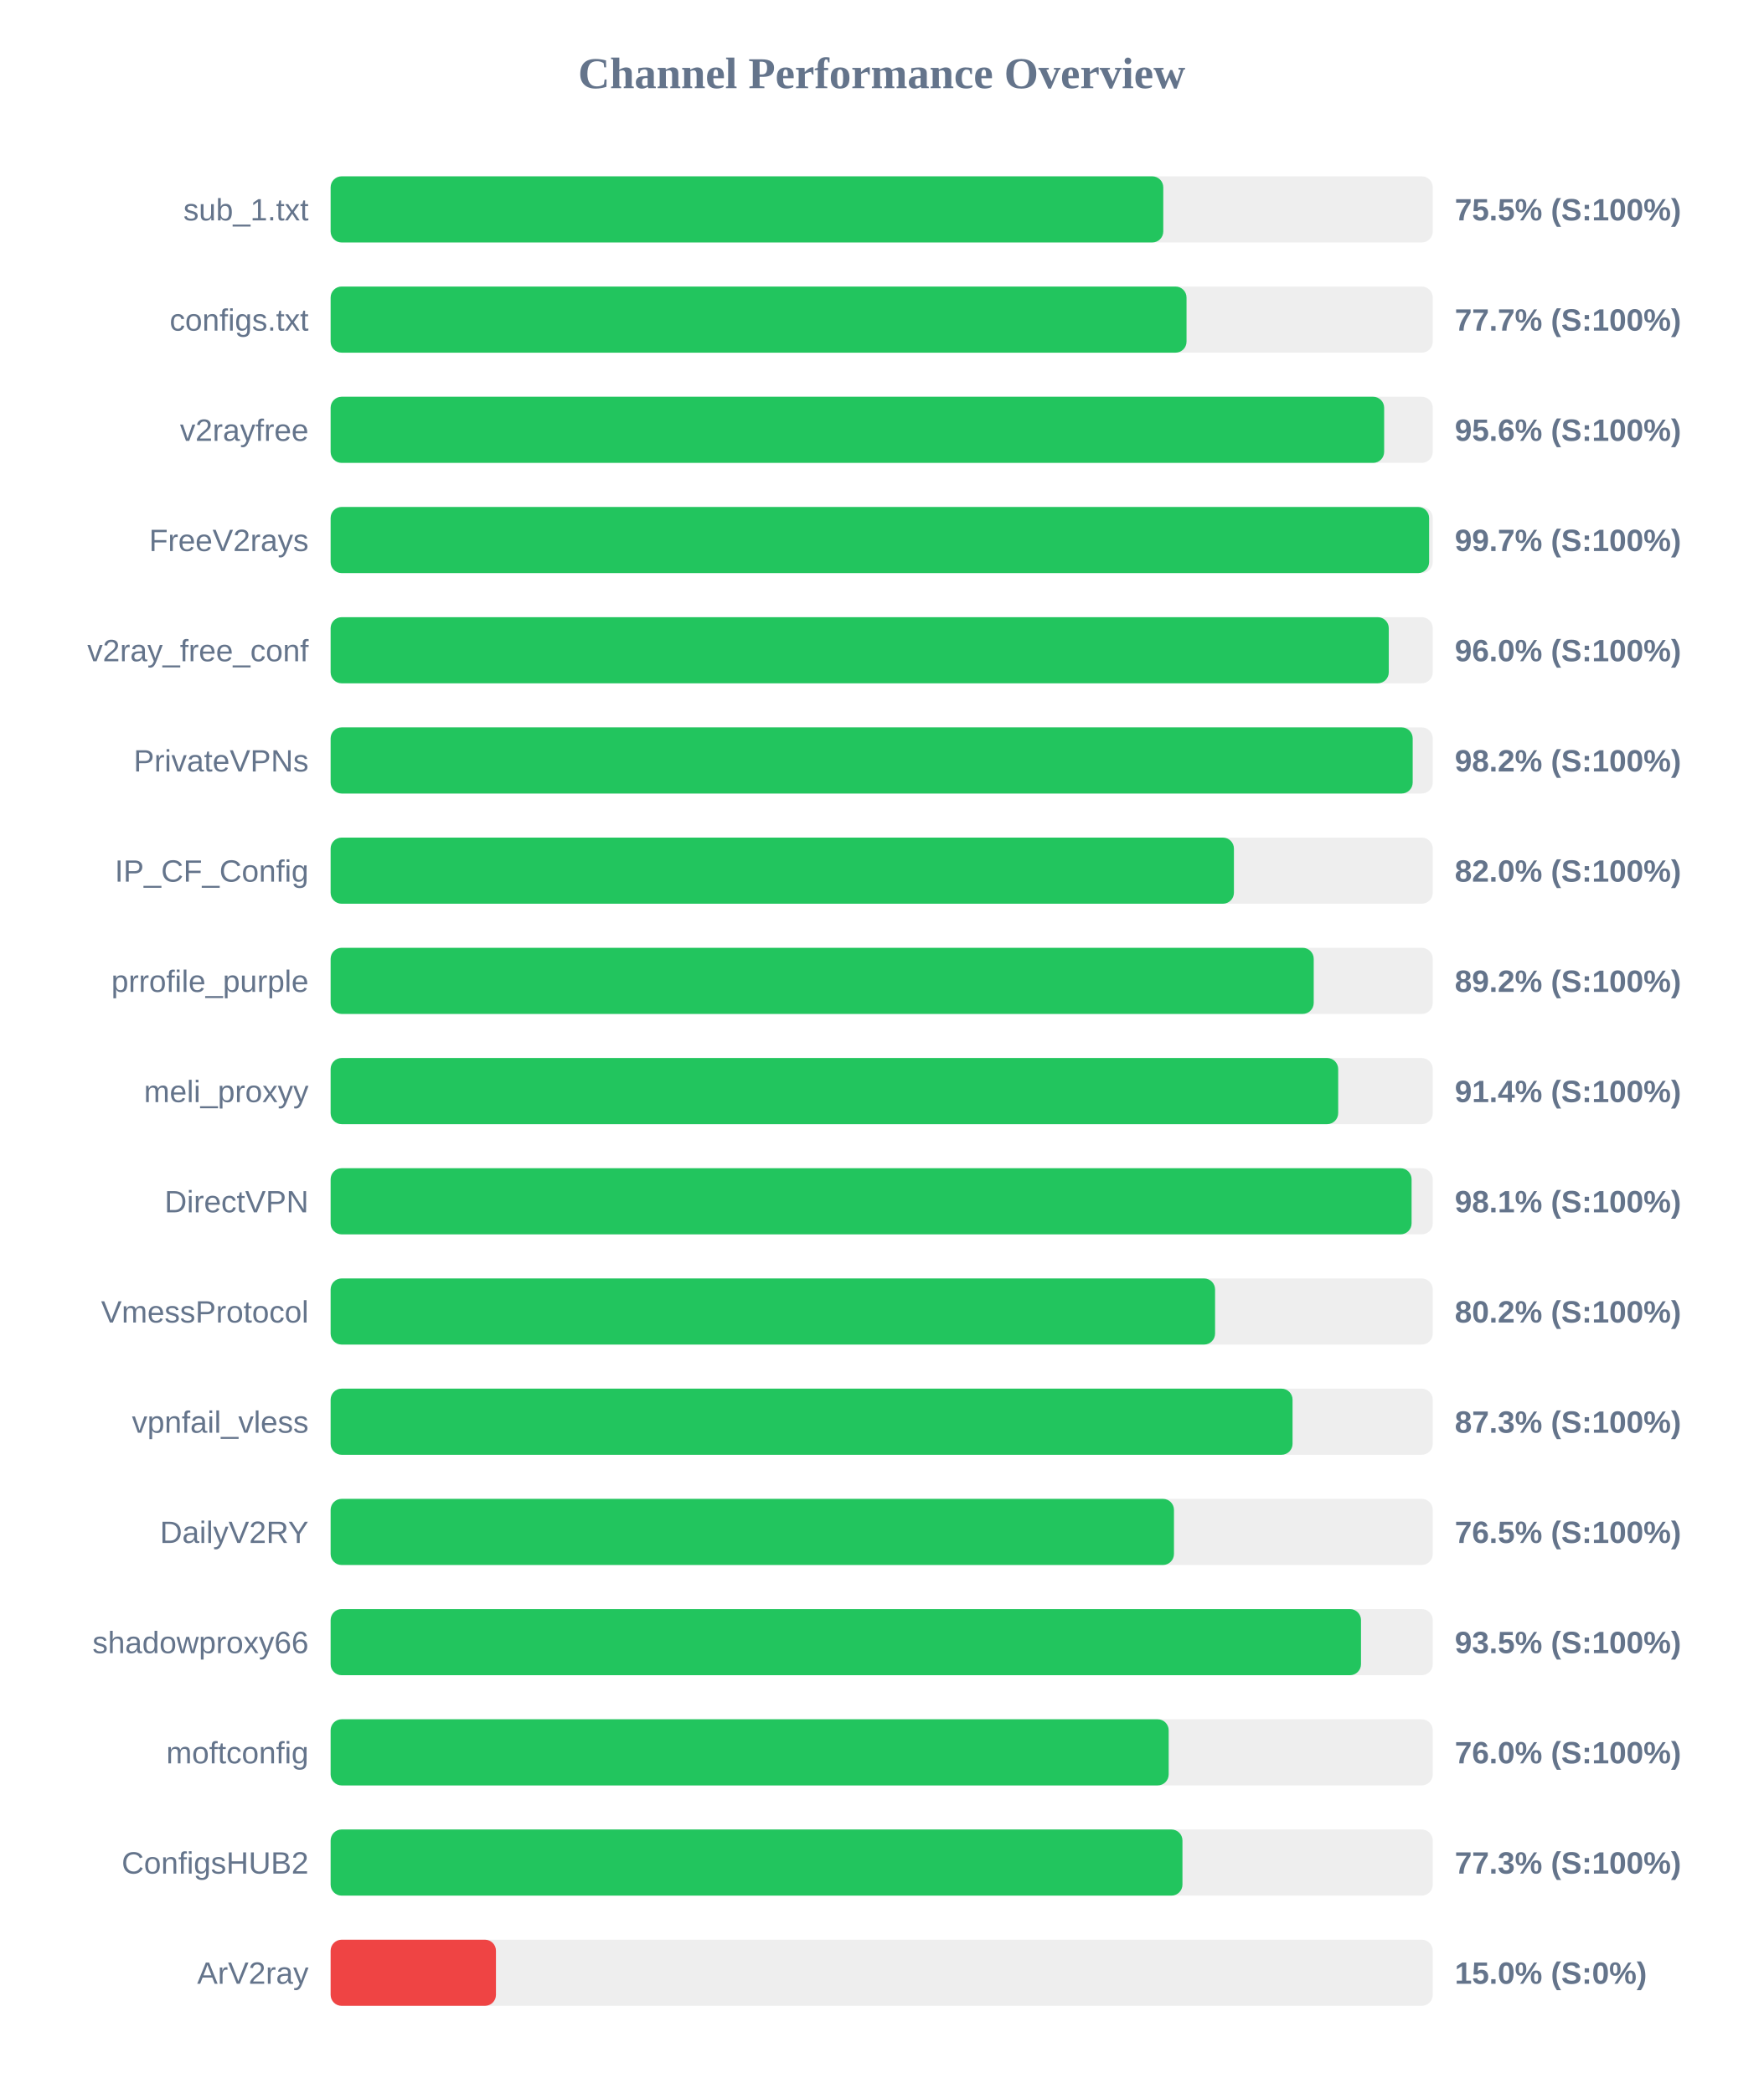
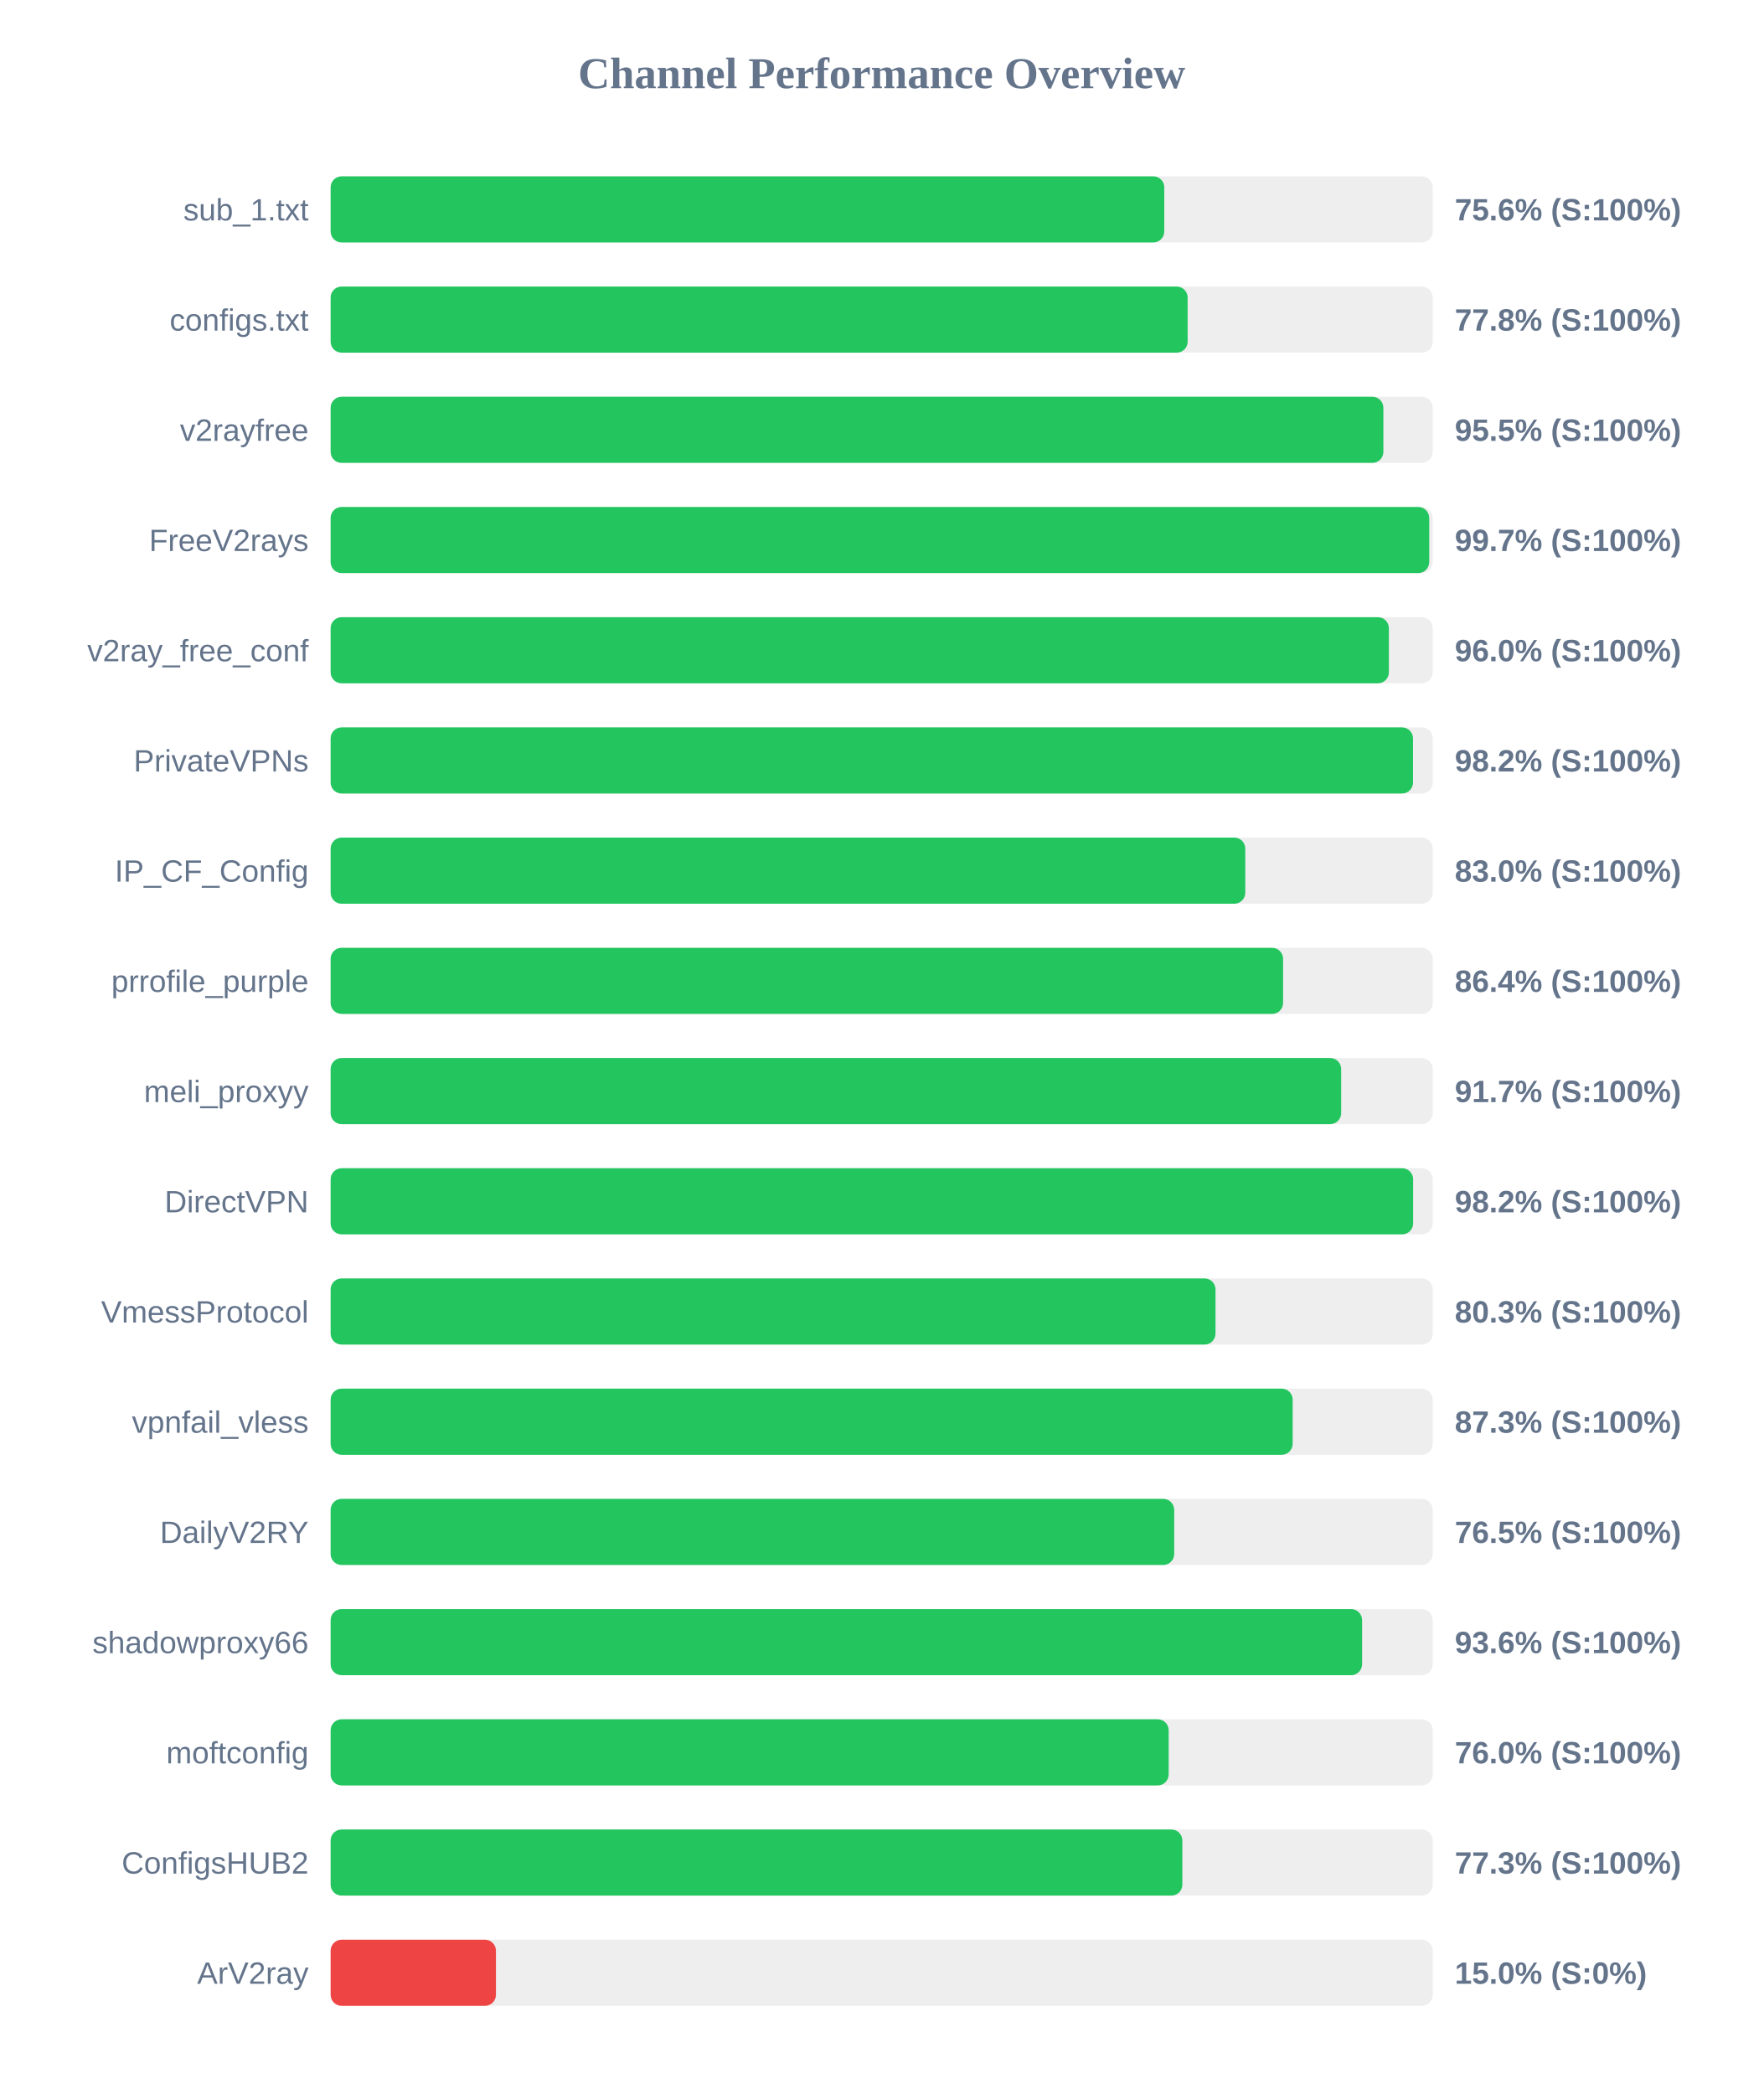
<svg xmlns="http://www.w3.org/2000/svg" width="800" height="950" version="1.1">
  <style>
        .row { font: 14px Arial; fill: #64748b; }
        .score { font: bold 14px Arial; fill: #64748b; }
    </style>
  <text x="400" y="40" text-anchor="middle" font-size="20px" font-weight="bold" fill="#64748b">Channel Performance Overview</text>
  <rect x="150" y="80" width="500" height="30" fill="#eee" rx="5" />
-   <rect x="150" y="80" width="377.75" height="30" fill="#22c55e" rx="5" />
+   <rect x="150" y="80" width="378.2" height="30" fill="#22c55e" rx="5" />
  <text x="140" y="100" text-anchor="end" class="row">sub_1.txt</text>
-   <text x="660" y="100" text-anchor="start" class="score">75.5% (S:100%)</text>
+   <text x="660" y="100" text-anchor="start" class="score">75.6% (S:100%)</text>
  <rect x="150" y="130" width="500" height="30" fill="#eee" rx="5" />
-   <rect x="150" y="130" width="388.3" height="30" fill="#22c55e" rx="5" />
+   <rect x="150" y="130" width="388.8" height="30" fill="#22c55e" rx="5" />
  <text x="140" y="150" text-anchor="end" class="row">configs.txt</text>
-   <text x="660" y="150" text-anchor="start" class="score">77.7% (S:100%)</text>
+   <text x="660" y="150" text-anchor="start" class="score">77.8% (S:100%)</text>
  <rect x="150" y="180" width="500" height="30" fill="#eee" rx="5" />
-   <rect x="150" y="180" width="477.95" height="30" fill="#22c55e" rx="5" />
+   <rect x="150" y="180" width="477.6" height="30" fill="#22c55e" rx="5" />
  <text x="140" y="200" text-anchor="end" class="row">v2rayfree</text>
-   <text x="660" y="200" text-anchor="start" class="score">95.6% (S:100%)</text>
+   <text x="660" y="200" text-anchor="start" class="score">95.5% (S:100%)</text>
  <rect x="150" y="230" width="500" height="30" fill="#eee" rx="5" />
-   <rect x="150" y="230" width="498.35" height="30" fill="#22c55e" rx="5" />
+   <rect x="150" y="230" width="498.4" height="30" fill="#22c55e" rx="5" />
  <text x="140" y="250" text-anchor="end" class="row">FreeV2rays</text>
  <text x="660" y="250" text-anchor="start" class="score">99.7% (S:100%)</text>
  <rect x="150" y="280" width="500" height="30" fill="#eee" rx="5" />
-   <rect x="150" y="280" width="480.05" height="30" fill="#22c55e" rx="5" />
+   <rect x="150" y="280" width="480.1" height="30" fill="#22c55e" rx="5" />
  <text x="140" y="300" text-anchor="end" class="row">v2ray_free_conf</text>
  <text x="660" y="300" text-anchor="start" class="score">96.0% (S:100%)</text>
  <rect x="150" y="330" width="500" height="30" fill="#eee" rx="5" />
-   <rect x="150" y="330" width="490.9" height="30" fill="#22c55e" rx="5" />
+   <rect x="150" y="330" width="491.05" height="30" fill="#22c55e" rx="5" />
  <text x="140" y="350" text-anchor="end" class="row">PrivateVPNs</text>
  <text x="660" y="350" text-anchor="start" class="score">98.2% (S:100%)</text>
  <rect x="150" y="380" width="500" height="30" fill="#eee" rx="5" />
-   <rect x="150" y="380" width="409.8" height="30" fill="#22c55e" rx="5" />
+   <rect x="150" y="380" width="414.95" height="30" fill="#22c55e" rx="5" />
  <text x="140" y="400" text-anchor="end" class="row">IP_CF_Config</text>
-   <text x="660" y="400" text-anchor="start" class="score">82.0% (S:100%)</text>
+   <text x="660" y="400" text-anchor="start" class="score">83.0% (S:100%)</text>
  <rect x="150" y="430" width="500" height="30" fill="#eee" rx="5" />
-   <rect x="150" y="430" width="446.0" height="30" fill="#22c55e" rx="5" />
+   <rect x="150" y="430" width="432.1" height="30" fill="#22c55e" rx="5" />
  <text x="140" y="450" text-anchor="end" class="row">prrofile_purple</text>
-   <text x="660" y="450" text-anchor="start" class="score">89.2% (S:100%)</text>
+   <text x="660" y="450" text-anchor="start" class="score">86.4% (S:100%)</text>
  <rect x="150" y="480" width="500" height="30" fill="#eee" rx="5" />
-   <rect x="150" y="480" width="457.1" height="30" fill="#22c55e" rx="5" />
+   <rect x="150" y="480" width="458.45" height="30" fill="#22c55e" rx="5" />
  <text x="140" y="500" text-anchor="end" class="row">meli_proxyy</text>
-   <text x="660" y="500" text-anchor="start" class="score">91.4% (S:100%)</text>
+   <text x="660" y="500" text-anchor="start" class="score">91.7% (S:100%)</text>
  <rect x="150" y="530" width="500" height="30" fill="#eee" rx="5" />
-   <rect x="150" y="530" width="490.4" height="30" fill="#22c55e" rx="5" />
+   <rect x="150" y="530" width="491.1" height="30" fill="#22c55e" rx="5" />
  <text x="140" y="550" text-anchor="end" class="row">DirectVPN</text>
-   <text x="660" y="550" text-anchor="start" class="score">98.1% (S:100%)</text>
+   <text x="660" y="550" text-anchor="start" class="score">98.2% (S:100%)</text>
  <rect x="150" y="580" width="500" height="30" fill="#eee" rx="5" />
-   <rect x="150" y="580" width="401.25" height="30" fill="#22c55e" rx="5" />
+   <rect x="150" y="580" width="401.45" height="30" fill="#22c55e" rx="5" />
  <text x="140" y="600" text-anchor="end" class="row">VmessProtocol</text>
-   <text x="660" y="600" text-anchor="start" class="score">80.2% (S:100%)</text>
+   <text x="660" y="600" text-anchor="start" class="score">80.3% (S:100%)</text>
  <rect x="150" y="630" width="500" height="30" fill="#eee" rx="5" />
-   <rect x="150" y="630" width="436.4" height="30" fill="#22c55e" rx="5" />
+   <rect x="150" y="630" width="436.45" height="30" fill="#22c55e" rx="5" />
  <text x="140" y="650" text-anchor="end" class="row">vpnfail_vless</text>
  <text x="660" y="650" text-anchor="start" class="score">87.3% (S:100%)</text>
  <rect x="150" y="680" width="500" height="30" fill="#eee" rx="5" />
-   <rect x="150" y="680" width="382.6" height="30" fill="#22c55e" rx="5" />
+   <rect x="150" y="680" width="382.7" height="30" fill="#22c55e" rx="5" />
  <text x="140" y="700" text-anchor="end" class="row">DailyV2RY</text>
  <text x="660" y="700" text-anchor="start" class="score">76.5% (S:100%)</text>
  <rect x="150" y="730" width="500" height="30" fill="#eee" rx="5" />
-   <rect x="150" y="730" width="467.45" height="30" fill="#22c55e" rx="5" />
+   <rect x="150" y="730" width="467.95" height="30" fill="#22c55e" rx="5" />
  <text x="140" y="750" text-anchor="end" class="row">shadowproxy66</text>
-   <text x="660" y="750" text-anchor="start" class="score">93.5% (S:100%)</text>
+   <text x="660" y="750" text-anchor="start" class="score">93.6% (S:100%)</text>
  <rect x="150" y="780" width="500" height="30" fill="#eee" rx="5" />
  <rect x="150" y="780" width="380.2" height="30" fill="#22c55e" rx="5" />
  <text x="140" y="800" text-anchor="end" class="row">moftconfig</text>
  <text x="660" y="800" text-anchor="start" class="score">76.0% (S:100%)</text>
  <rect x="150" y="830" width="500" height="30" fill="#eee" rx="5" />
-   <rect x="150" y="830" width="386.45" height="30" fill="#22c55e" rx="5" />
+   <rect x="150" y="830" width="386.4" height="30" fill="#22c55e" rx="5" />
  <text x="140" y="850" text-anchor="end" class="row">ConfigsHUB2</text>
  <text x="660" y="850" text-anchor="start" class="score">77.3% (S:100%)</text>
  <rect x="150" y="880" width="500" height="30" fill="#eee" rx="5" />
  <rect x="150" y="880" width="75.0" height="30" fill="#ef4444" rx="5" />
  <text x="140" y="900" text-anchor="end" class="row">ArV2ray</text>
  <text x="660" y="900" text-anchor="start" class="score">15.0% (S:0%)</text>
</svg>
